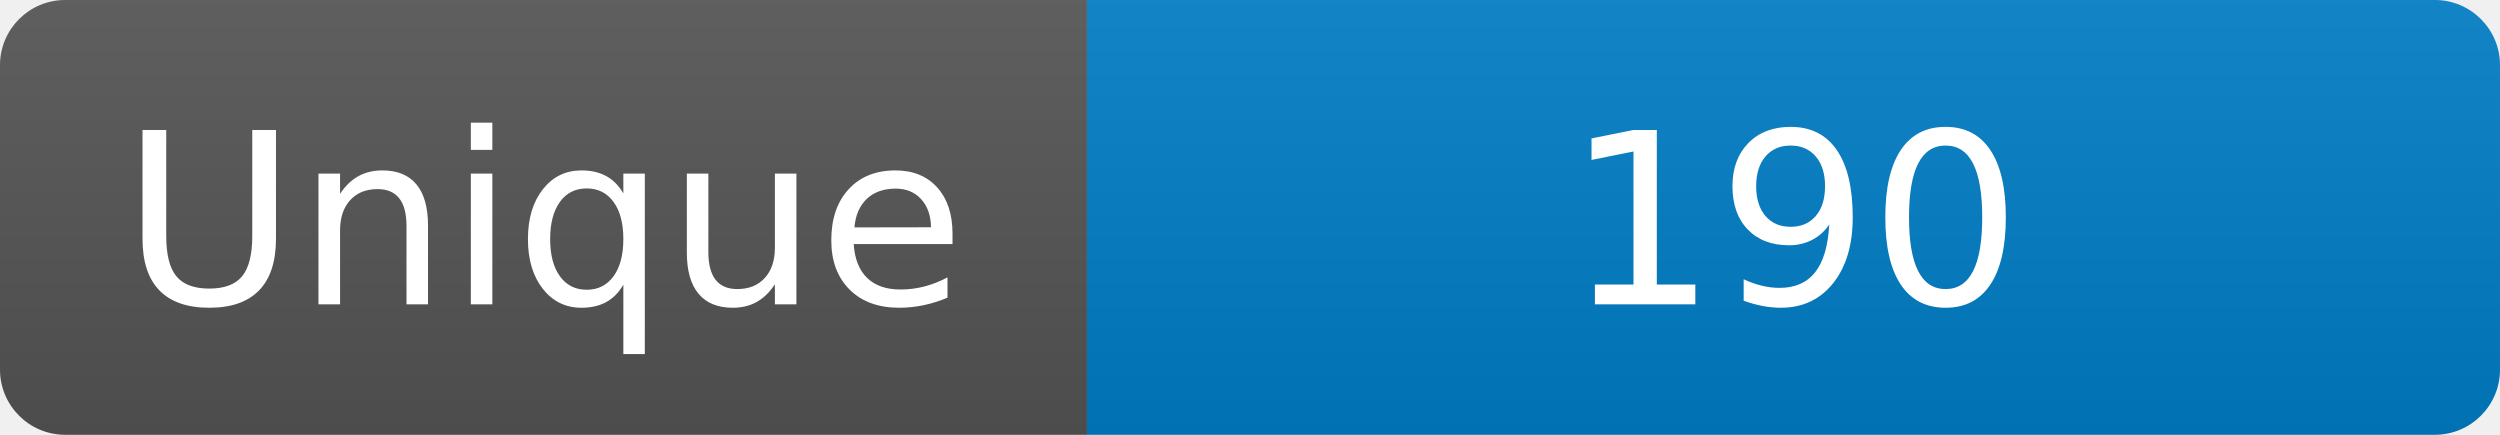
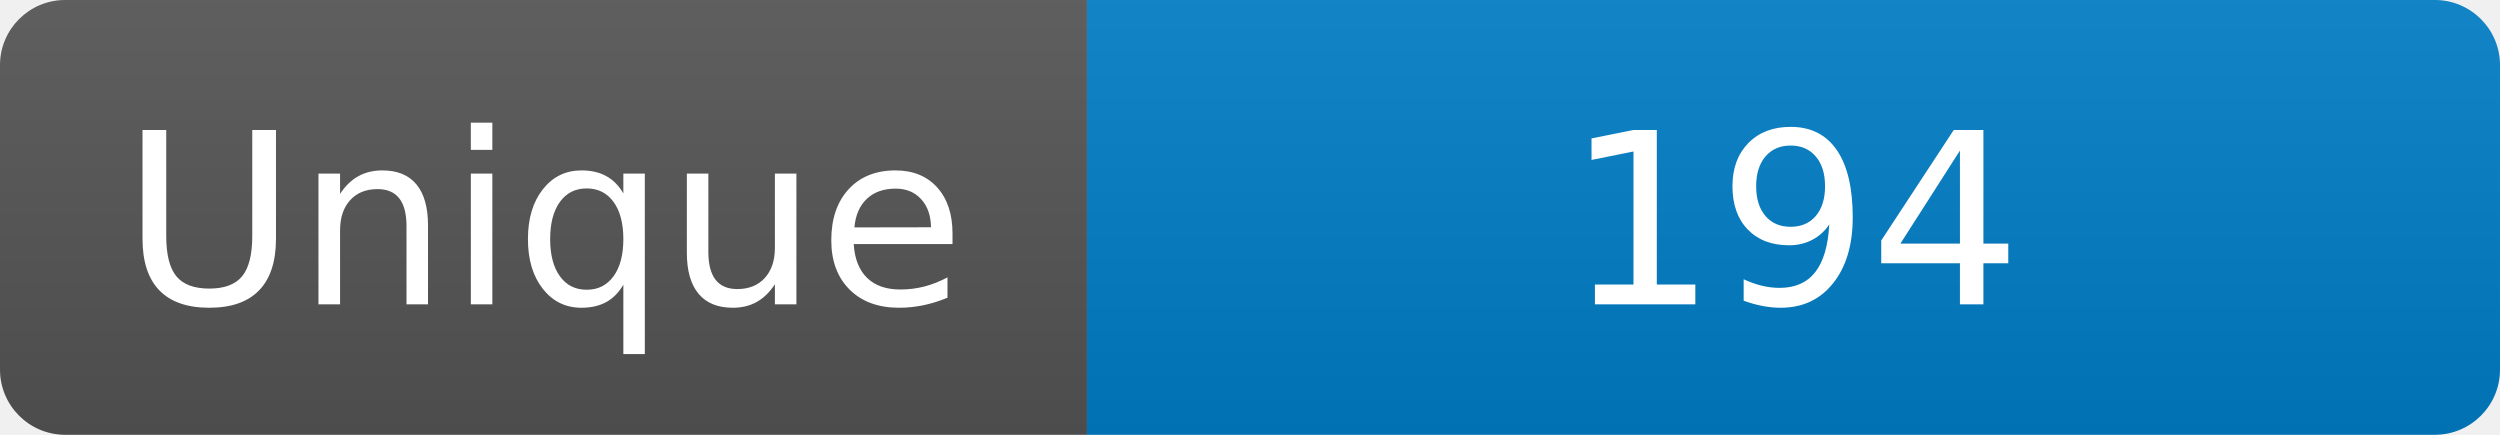
<svg xmlns="http://www.w3.org/2000/svg" width="115" height="20" role="img" aria-label="Maintained?: yes">
  <linearGradient id="s" x2="0" y2="100%">
    <stop offset="0" stop-color="#bbb" stop-opacity=".1" />
    <stop offset="1" stop-opacity=".1" />
  </linearGradient>
  <clipPath id="r">
    <rect width="115" height="20" rx="3" fill="#fff" />
  </clipPath>
  <g clip-path="url(#r)">
    <rect width="50" height="20" fill="#555" />
    <rect x="50" width="160" height="20" fill="#007ec6" />
    <rect width="115" height="20" fill="url(#s)" />
  </g>
  <g fill="#fff" text-anchor="middle" font-family="Verdana,Geneva,DejaVu Sans,sans-serif" font-size="110">
    <text x="250" y="140" transform="scale(.1)" fill="#fff">Unique</text>
-     <text x="825" y="140" transform="scale(.1)" fill="#fff">190</text>
+     <text x="825" y="140" transform="scale(.1)" fill="#fff">194</text>
  </g>
</svg>
